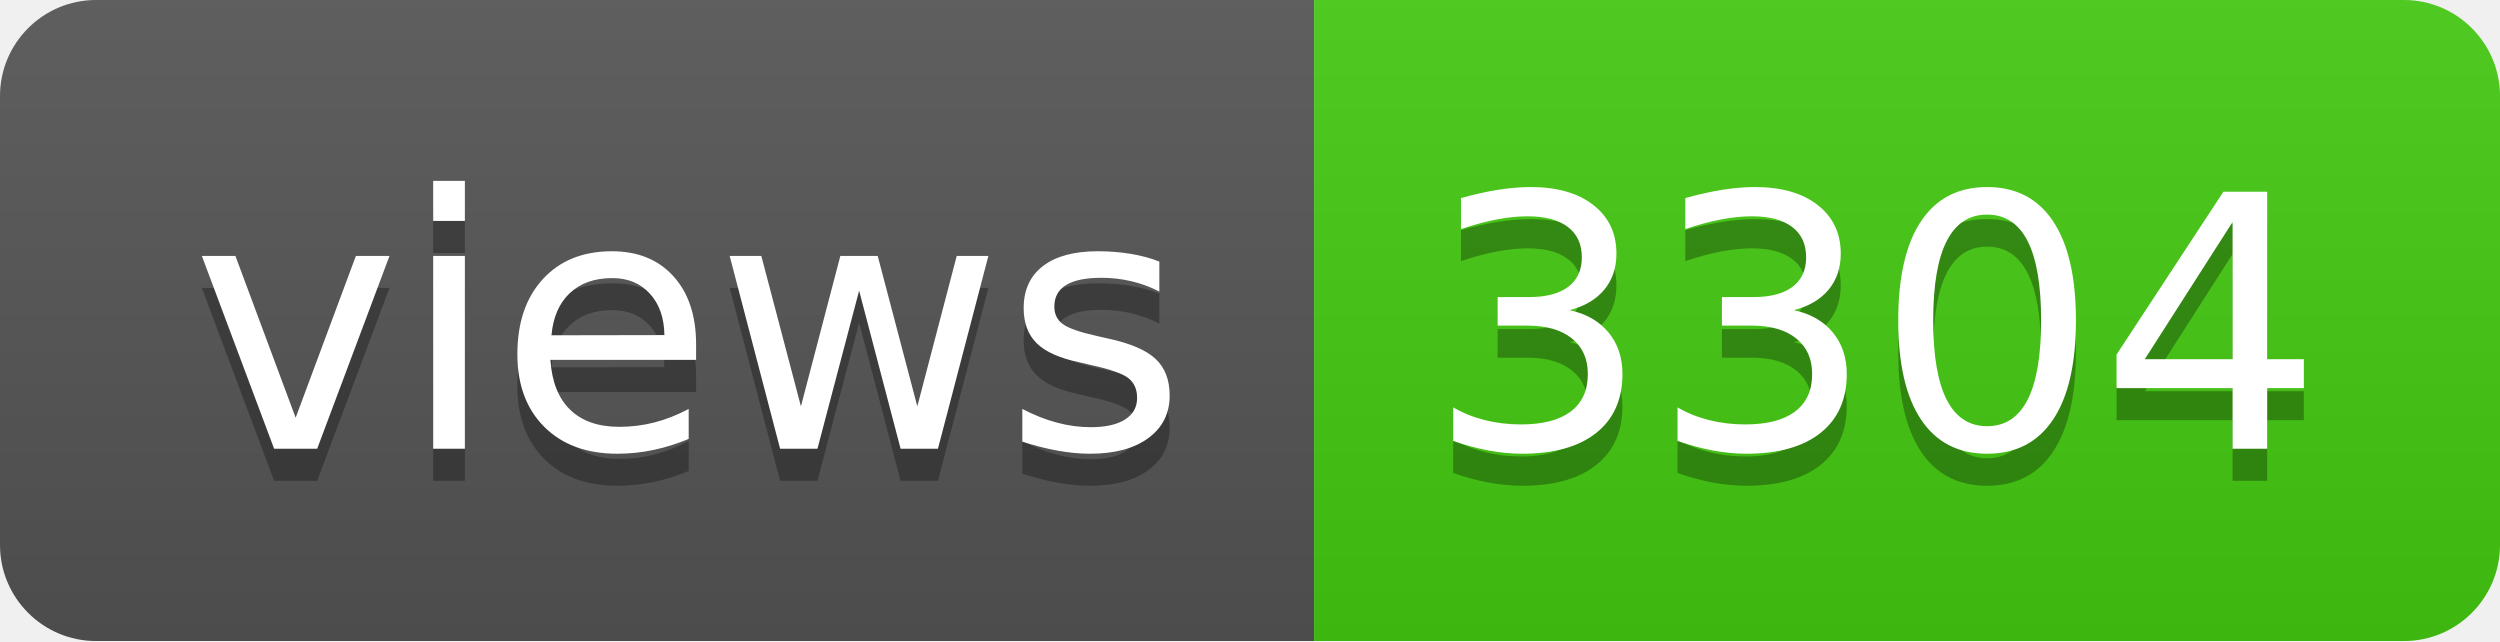
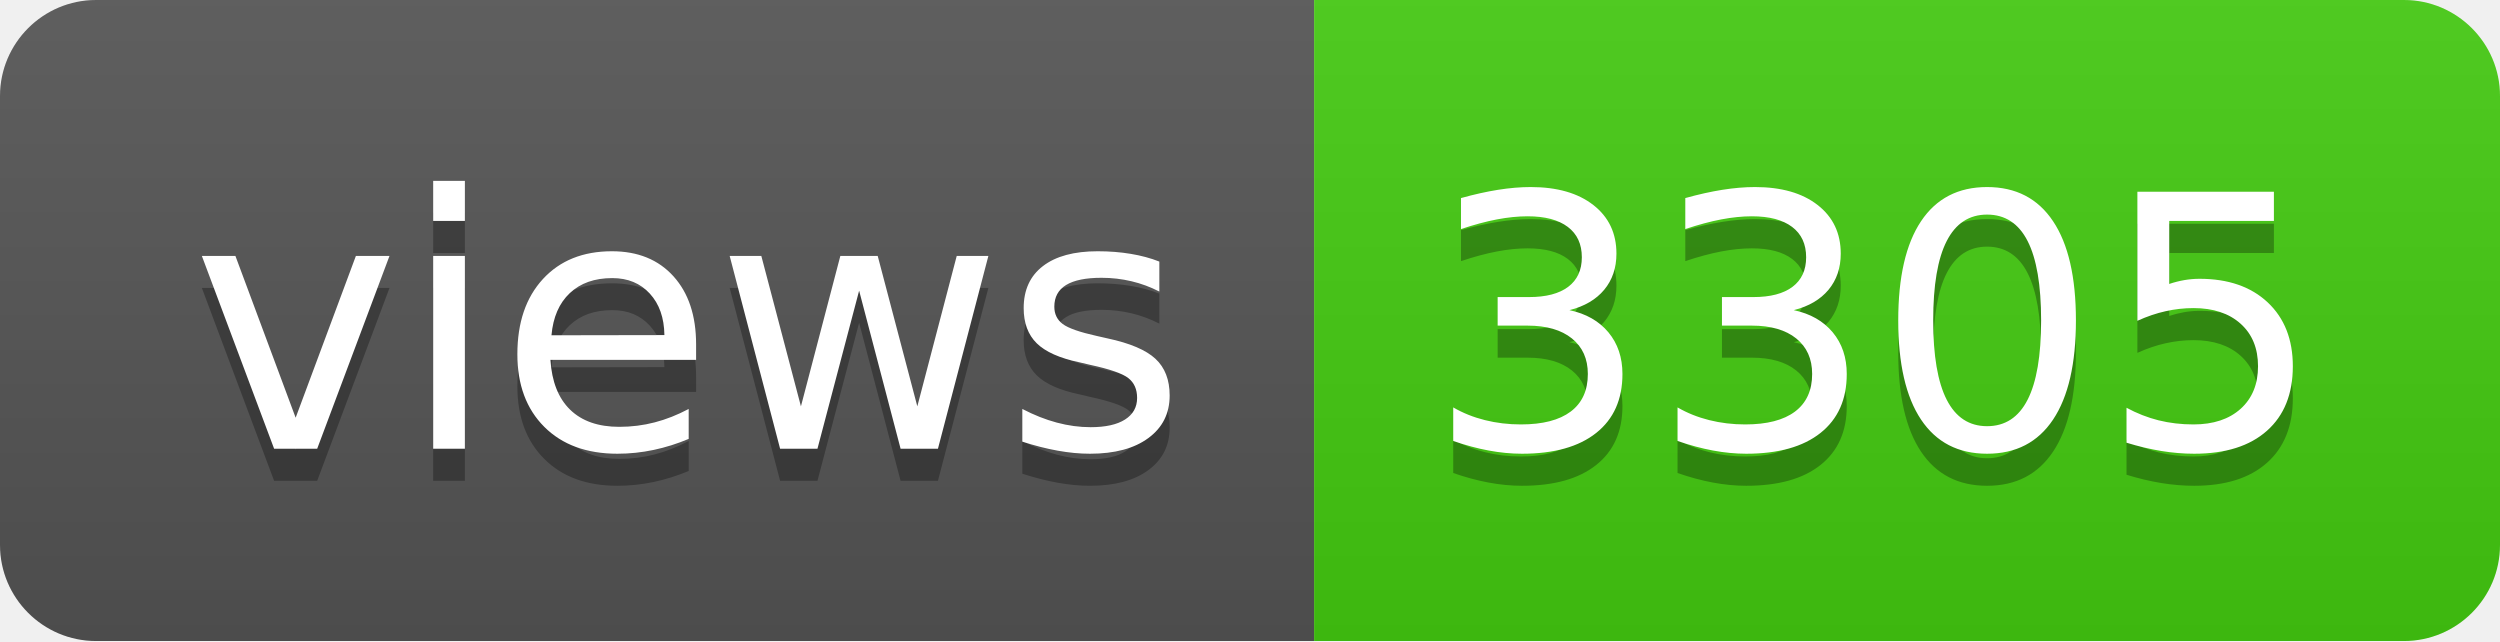
- <svg xmlns="http://www.w3.org/2000/svg" width="78" height="20" role="img" aria-label="views: 3304">
+ <svg xmlns="http://www.w3.org/2000/svg" width="78" height="20" role="img" aria-label="views: 3305">
  <linearGradient id="s" x2="0" y2="100%">
    <stop offset="0" stop-color="#bbb" stop-opacity=".1" />
    <stop offset="1" stop-opacity=".1" />
  </linearGradient>
  <clipPath id="r">
    <rect width="78" height="20" rx="3" fill="#fff" />
  </clipPath>
  <g clip-path="url(#r)">
    <rect width="41" height="20" fill="#555" />
    <rect x="41" width="37" height="20" fill="#4c1" />
    <rect width="78" height="20" fill="url(#s)" />
  </g>
  <g fill="#fff" text-anchor="middle" font-family="Verdana,Geneva,DejaVu Sans,sans-serif" text-rendering="geometricPrecision" font-size="110">
    <text aria-hidden="true" x="215" y="150" fill="#010101" fill-opacity=".3" transform="scale(.1)" textLength="310">views</text>
    <text x="215" y="140" transform="scale(.1)" fill="#fff" textLength="310">views</text>
-     <text aria-hidden="true" x="585" y="150" fill="#010101" fill-opacity=".3" transform="scale(.1)" textLength="270">3304</text>
-     <text x="585" y="140" transform="scale(.1)" fill="#fff" textLength="270">3304</text>
+     <text aria-hidden="true" x="585" y="150" fill="#010101" fill-opacity=".3" transform="scale(.1)" textLength="270">3305</text>
+     <text x="585" y="140" transform="scale(.1)" fill="#fff" textLength="270">3305</text>
  </g>
</svg>
